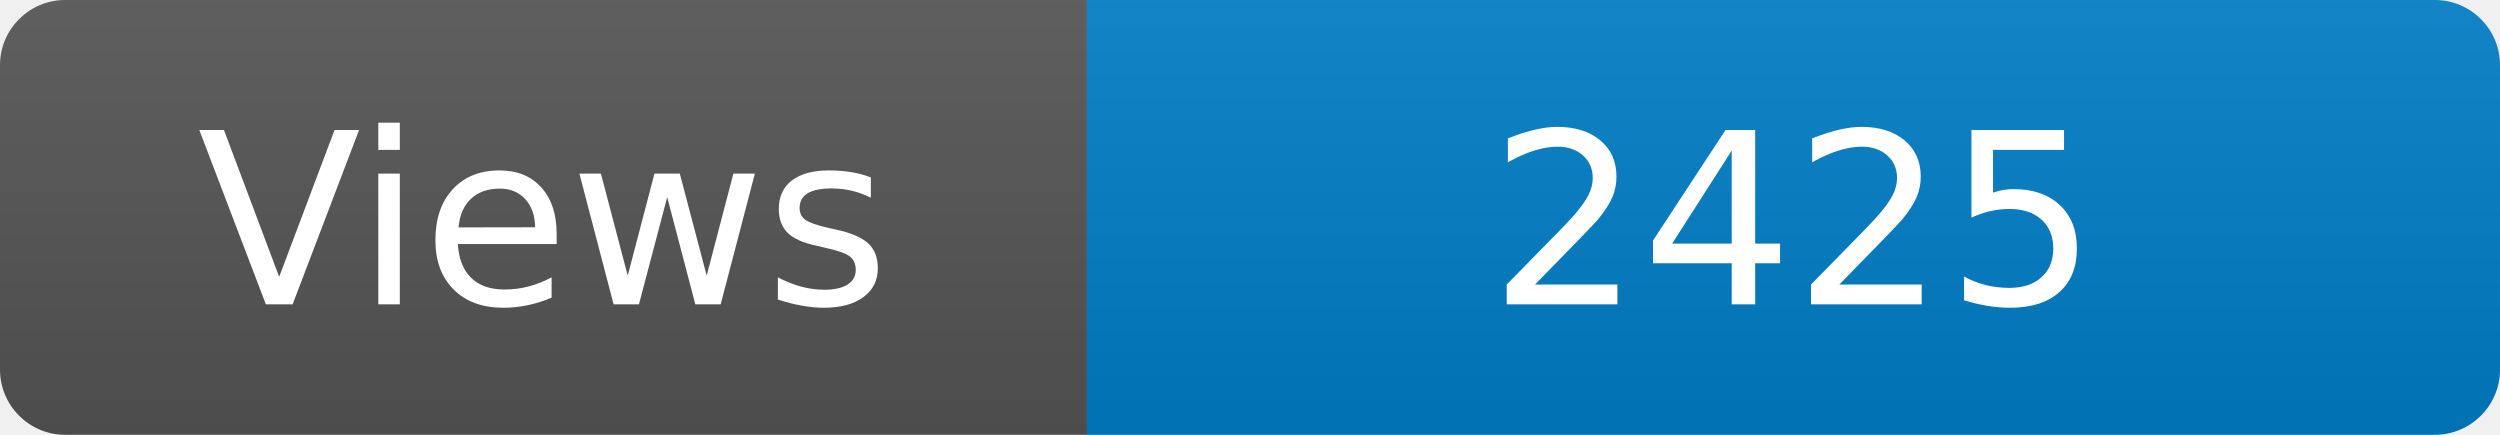
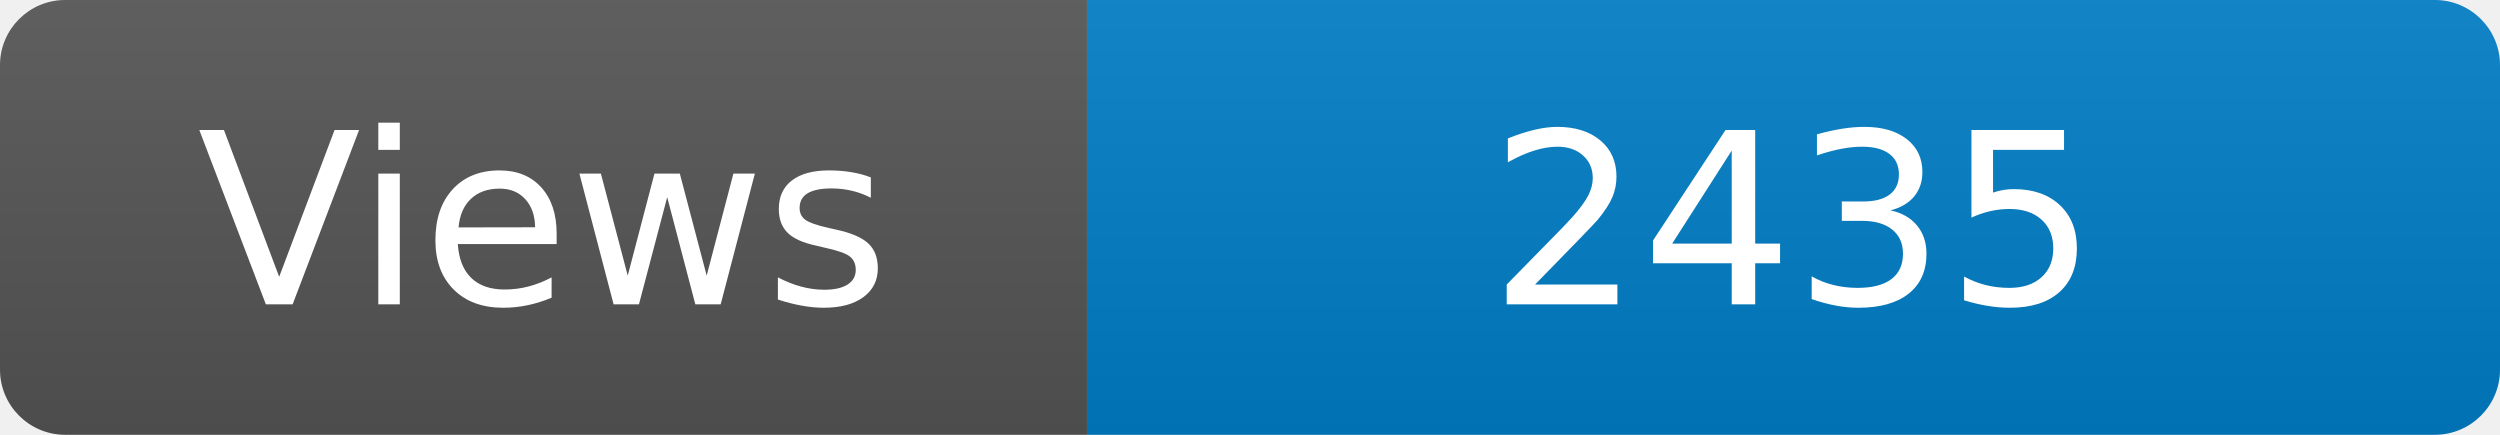
<svg xmlns="http://www.w3.org/2000/svg" width="115" height="20" role="img" aria-label="Maintained?: yes">
  <linearGradient id="s" x2="0" y2="100%">
    <stop offset="0" stop-color="#bbb" stop-opacity=".1" />
    <stop offset="1" stop-opacity=".1" />
  </linearGradient>
  <clipPath id="r">
    <rect width="115" height="20" rx="3" fill="#fff" />
  </clipPath>
  <g clip-path="url(#r)">
    <rect width="50" height="20" fill="#555" />
    <rect x="50" width="160" height="20" fill="#007ec6" />
    <rect width="115" height="20" fill="url(#s)" />
  </g>
  <g fill="#fff" text-anchor="middle" font-family="Verdana,Geneva,DejaVu Sans,sans-serif" font-size="110">
    <text x="250" y="140" transform="scale(.1)" fill="#fff">Views</text>
-     <text x="825" y="140" transform="scale(.1)" fill="#fff">2425</text>
+     <text x="825" y="140" transform="scale(.1)" fill="#fff">2435</text>
  </g>
</svg>
